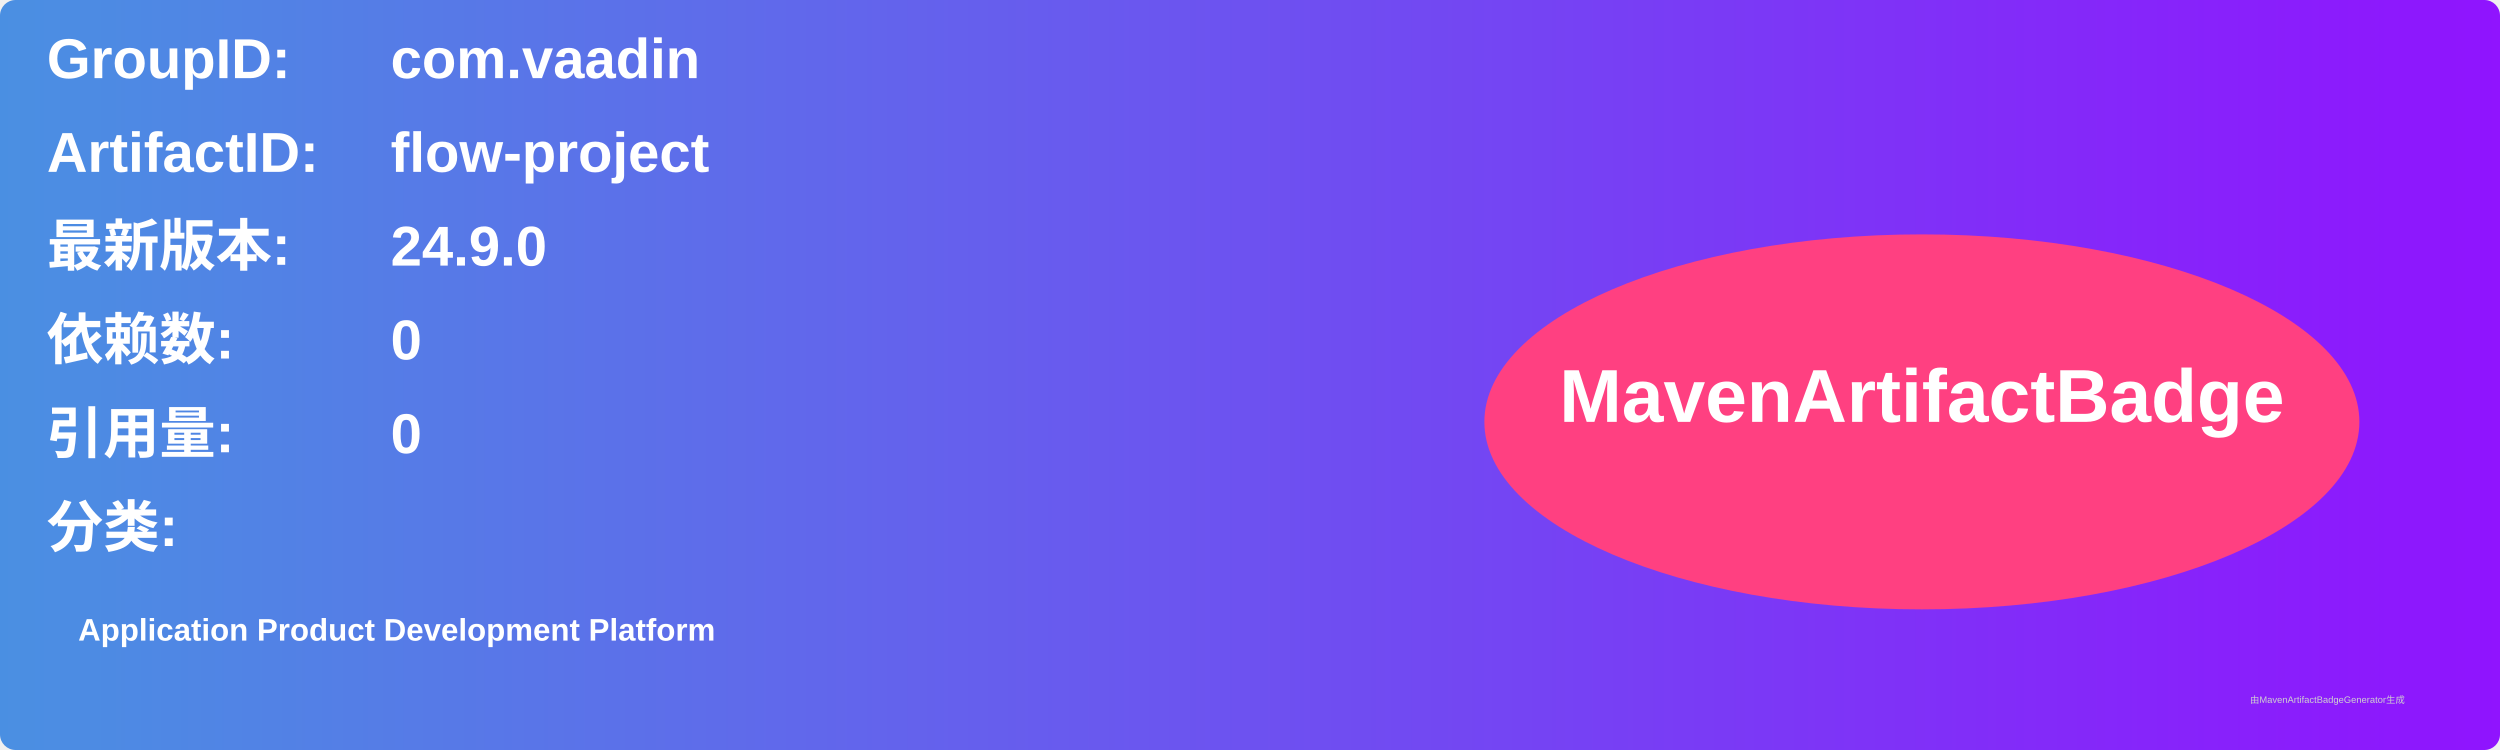
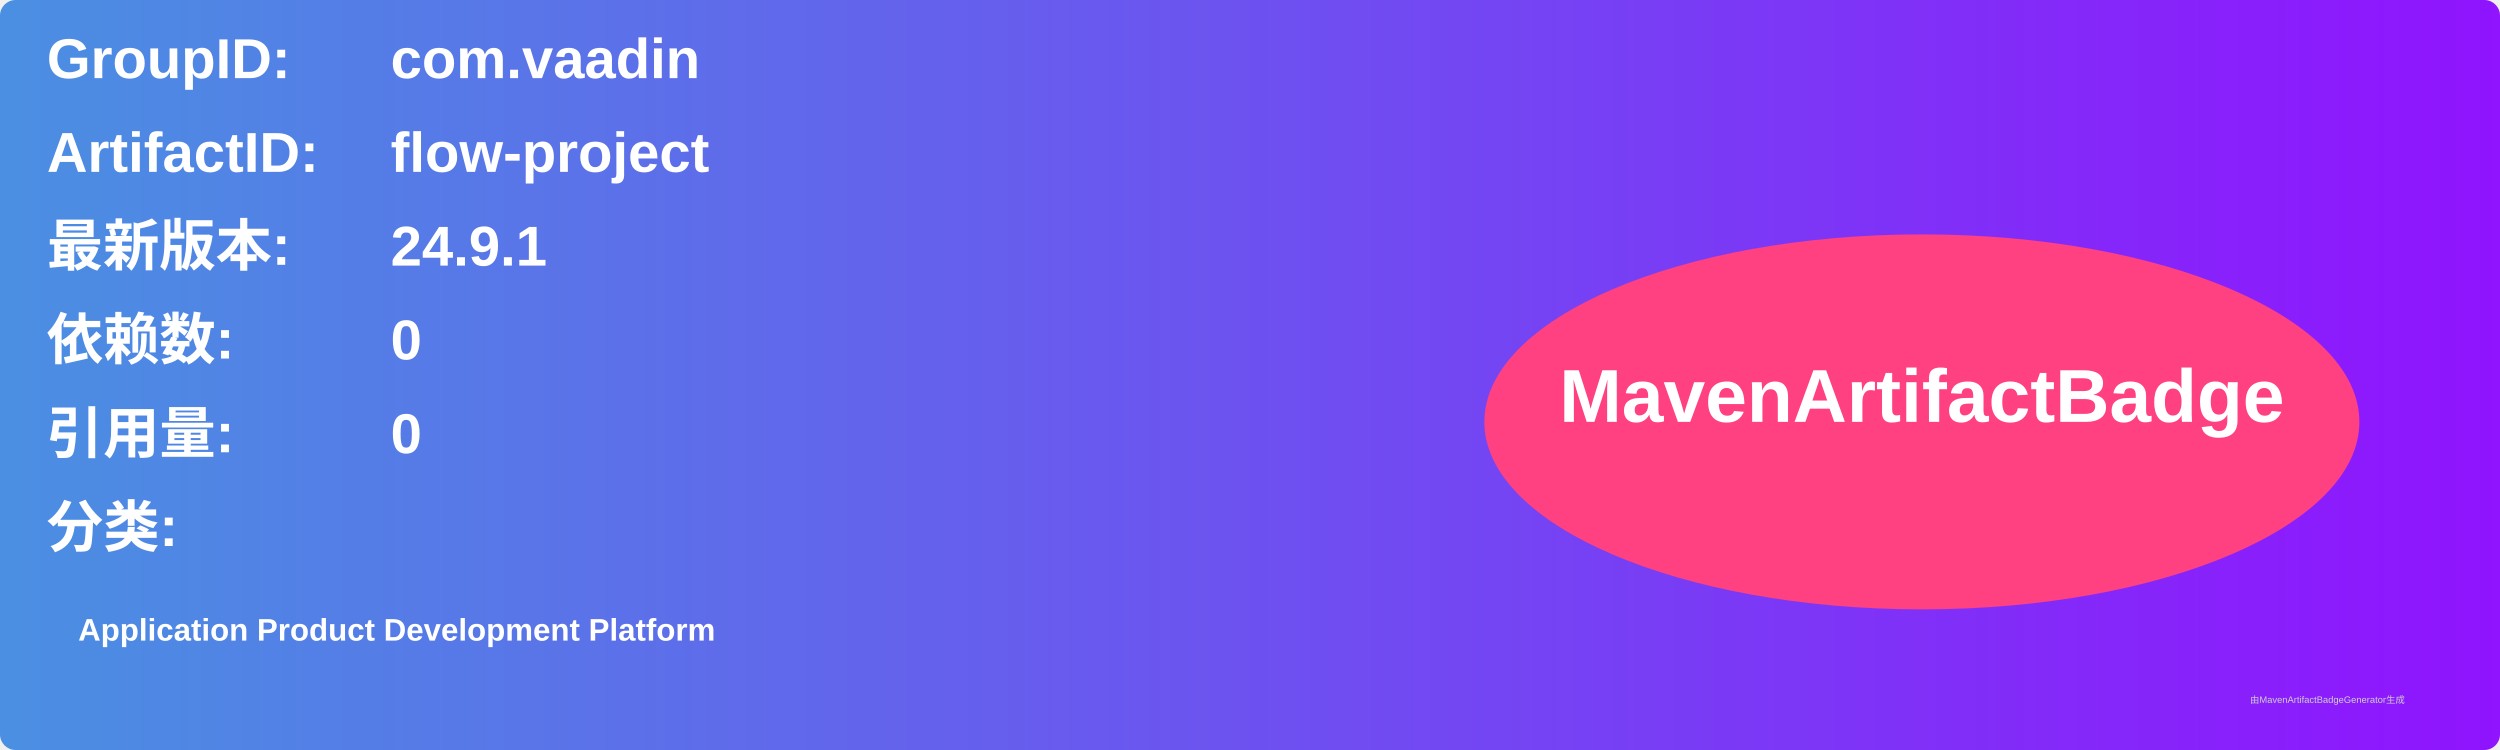
<svg xmlns="http://www.w3.org/2000/svg" width="800" height="240" viewBox="0 0 800 240">
  <linearGradient id="grad" x1="0%" y1="0%" x2="100%" y2="0%">
    <stop offset="0%" stop-color="#4a90e2" />
    <stop offset="100%" stop-color="#9013fe" />
  </linearGradient>
  <rect width="100%" height="100%" rx="5" ry="5" fill="url(#grad)" />
  <g transform="translate(15, 15)">
    <text x="0" y="10" font-family="Arial" font-size="18" fill="white" font-weight="bold" width="260">GroupID:</text>
    <text x="110" y="10" font-family="Arial" font-size="18" fill="white" font-weight="bold" width="460">com.vaadin</text>
    <text x="0" y="40" font-family="Arial" font-size="18" fill="white" font-weight="bold" width="260">ArtifactID:</text>
    <text x="110" y="40" font-family="Arial" font-size="18" fill="white" font-weight="bold" width="460">flow-project</text>
    <text x="0" y="70" font-family="Arial" font-size="18" fill="white" font-weight="bold">最新版本:</text>
    <text x="110" y="70" font-family="Arial" font-size="18" fill="white" font-weight="bold">
-       <tspan font-weight="bold">24.9.0</tspan>
+       <tspan font-weight="bold">24.9.1</tspan>
    </text>
    <text x="0" y="100" font-family="Arial" font-size="18" fill="white" font-weight="bold">依赖数: </text>
    <text x="110" y="100" font-family="Arial" font-size="18" fill="white">
      <tspan font-weight="bold">0</tspan>
    </text>
    <text x="0" y="130" font-family="Arial" font-size="18" fill="white" font-weight="bold">引用量: </text>
    <text x="110" y="130" font-family="Arial" font-size="18" fill="white">
      <tspan font-weight="bold">0</tspan>
    </text>
    <text x="0" y="160" font-family="Arial" font-size="18" fill="white" font-weight="bold">分类:</text>
    <text x="10" y="190" font-family="Arial" font-size="10" fill="white">
      <tspan font-weight="bold">Application Product Development Platform</tspan>
    </text>
    <ellipse cx="600" cy="120" rx="140" ry="60" fill="#ff4081" />
    <text x="600" y="120" text-anchor="middle" font-family="Arial" font-size="24" fill="white" font-weight="bold">MavenArtifactBadge</text>
  </g>
  <text x="720" y="225" font-family="Arial" font-size="3" fill="#d0d0d0">由MavenArtifactBadgeGenerator生成</text>
</svg>
